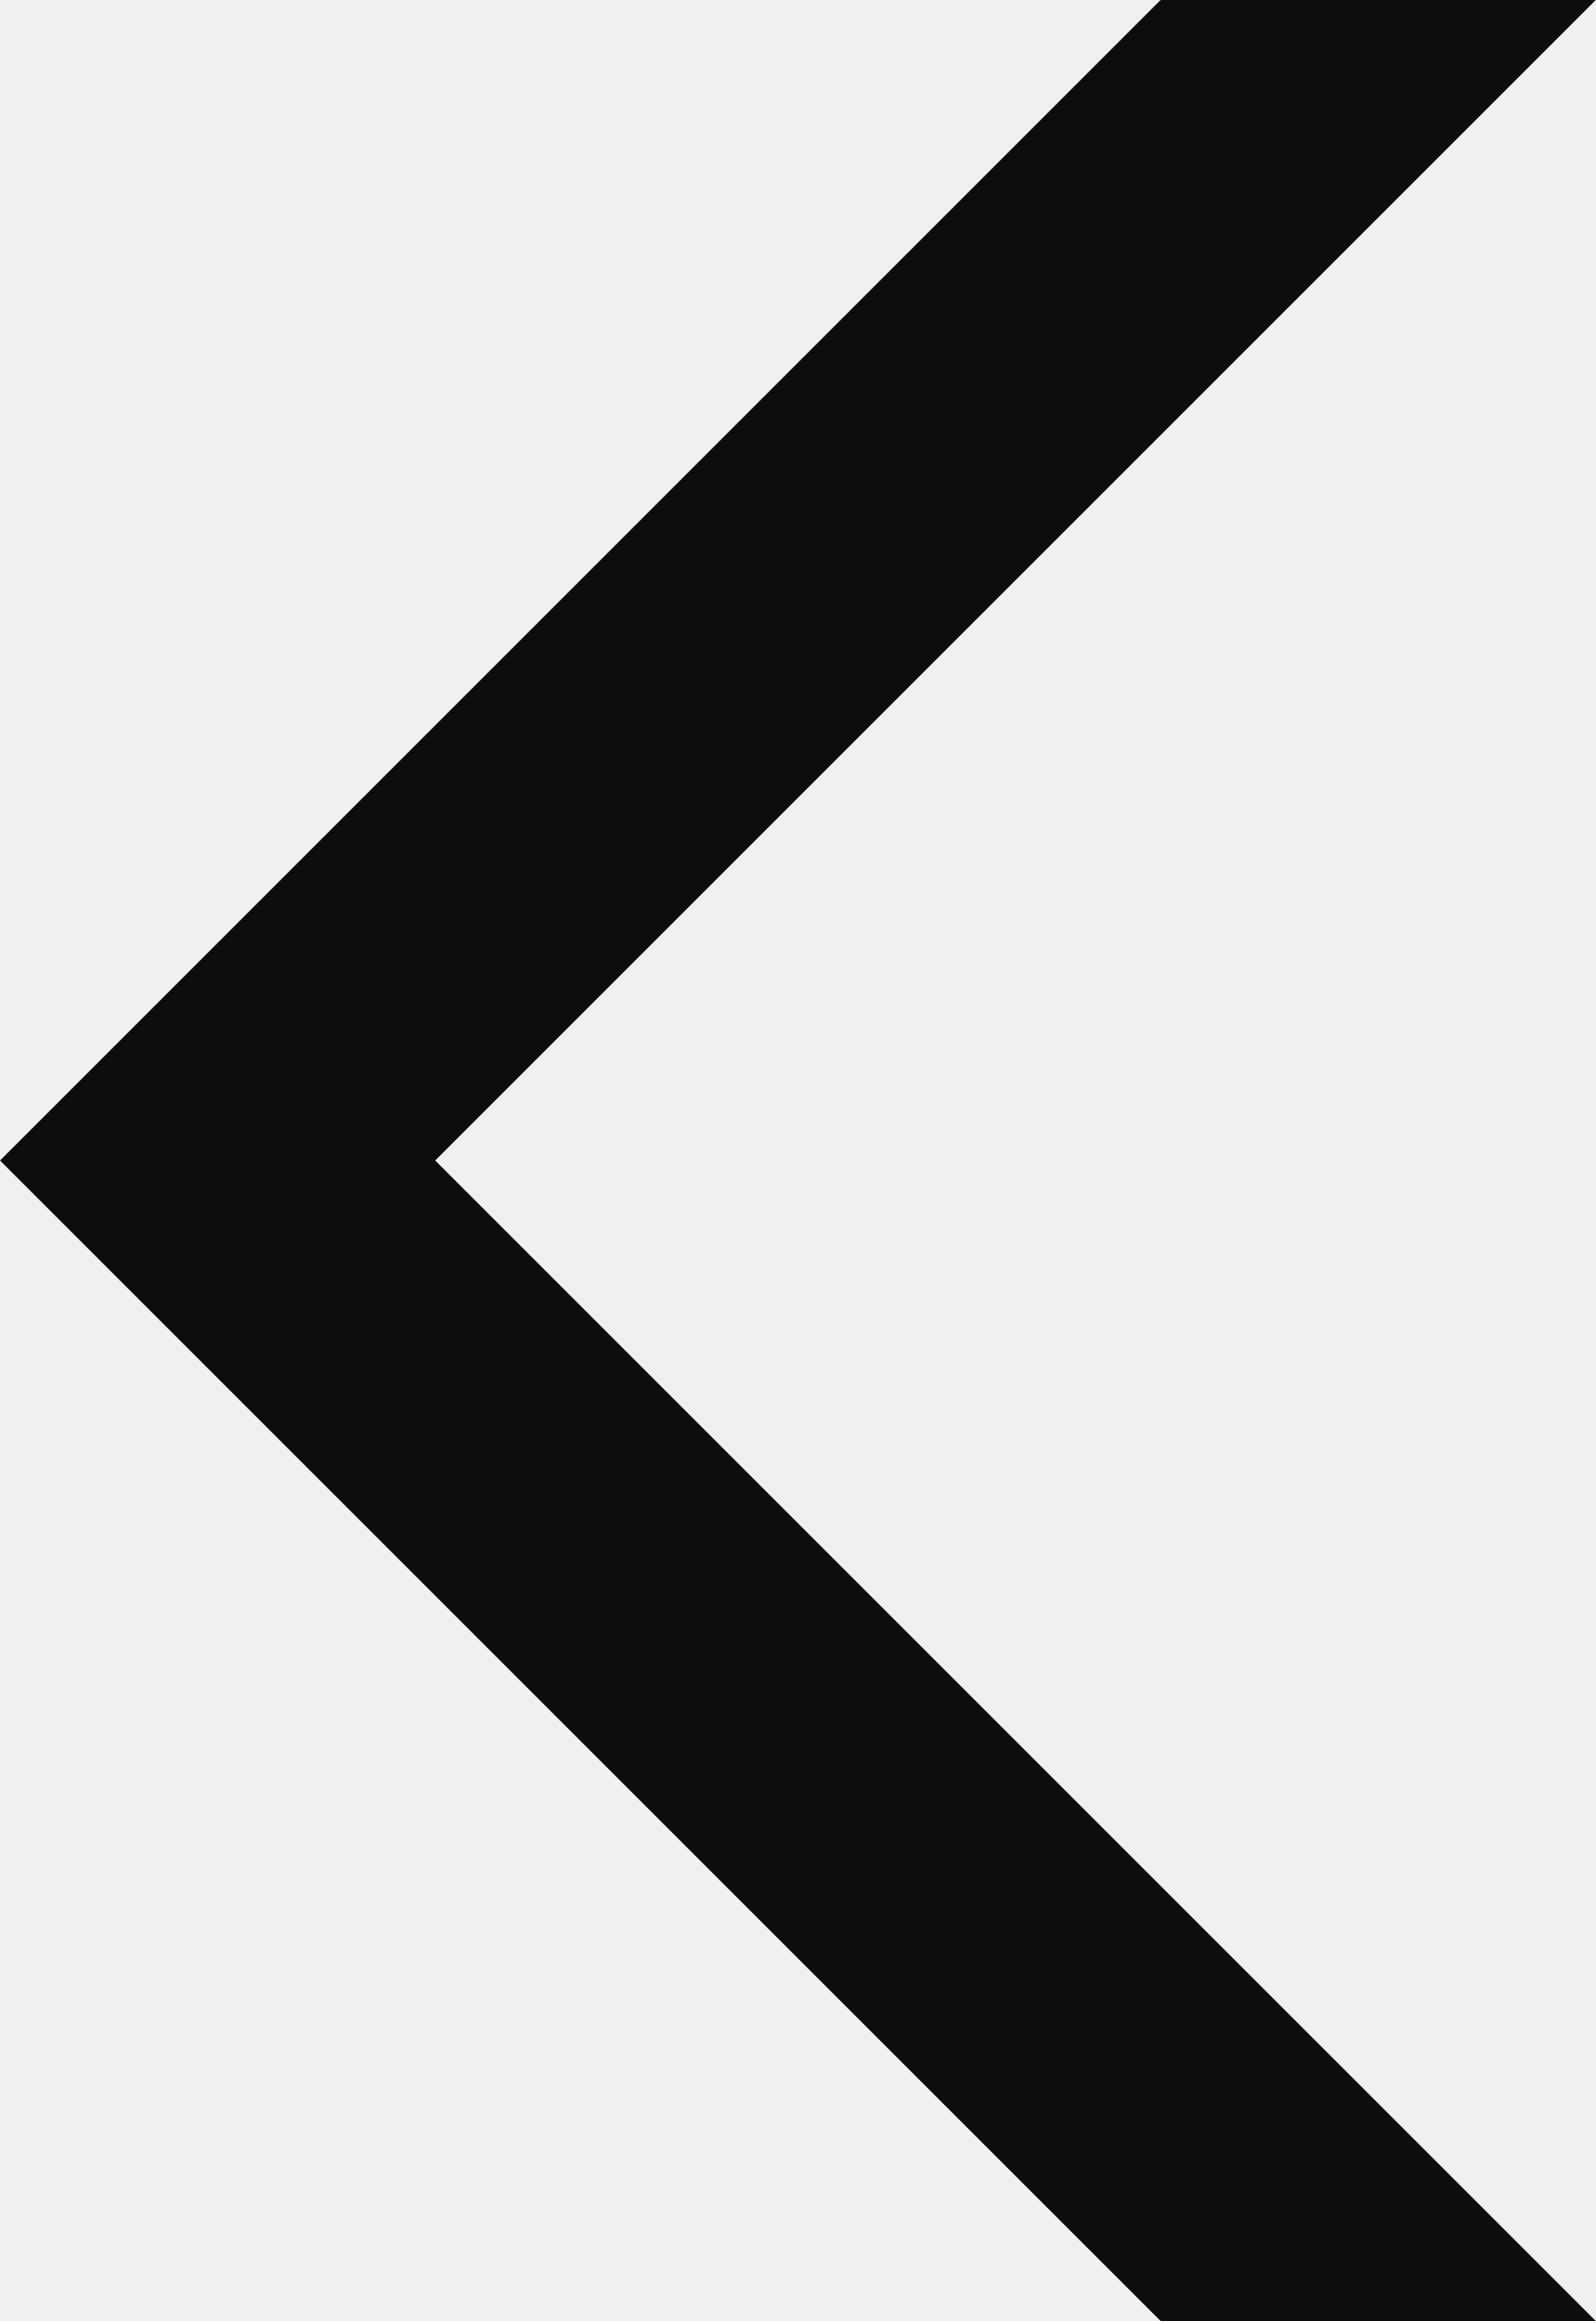
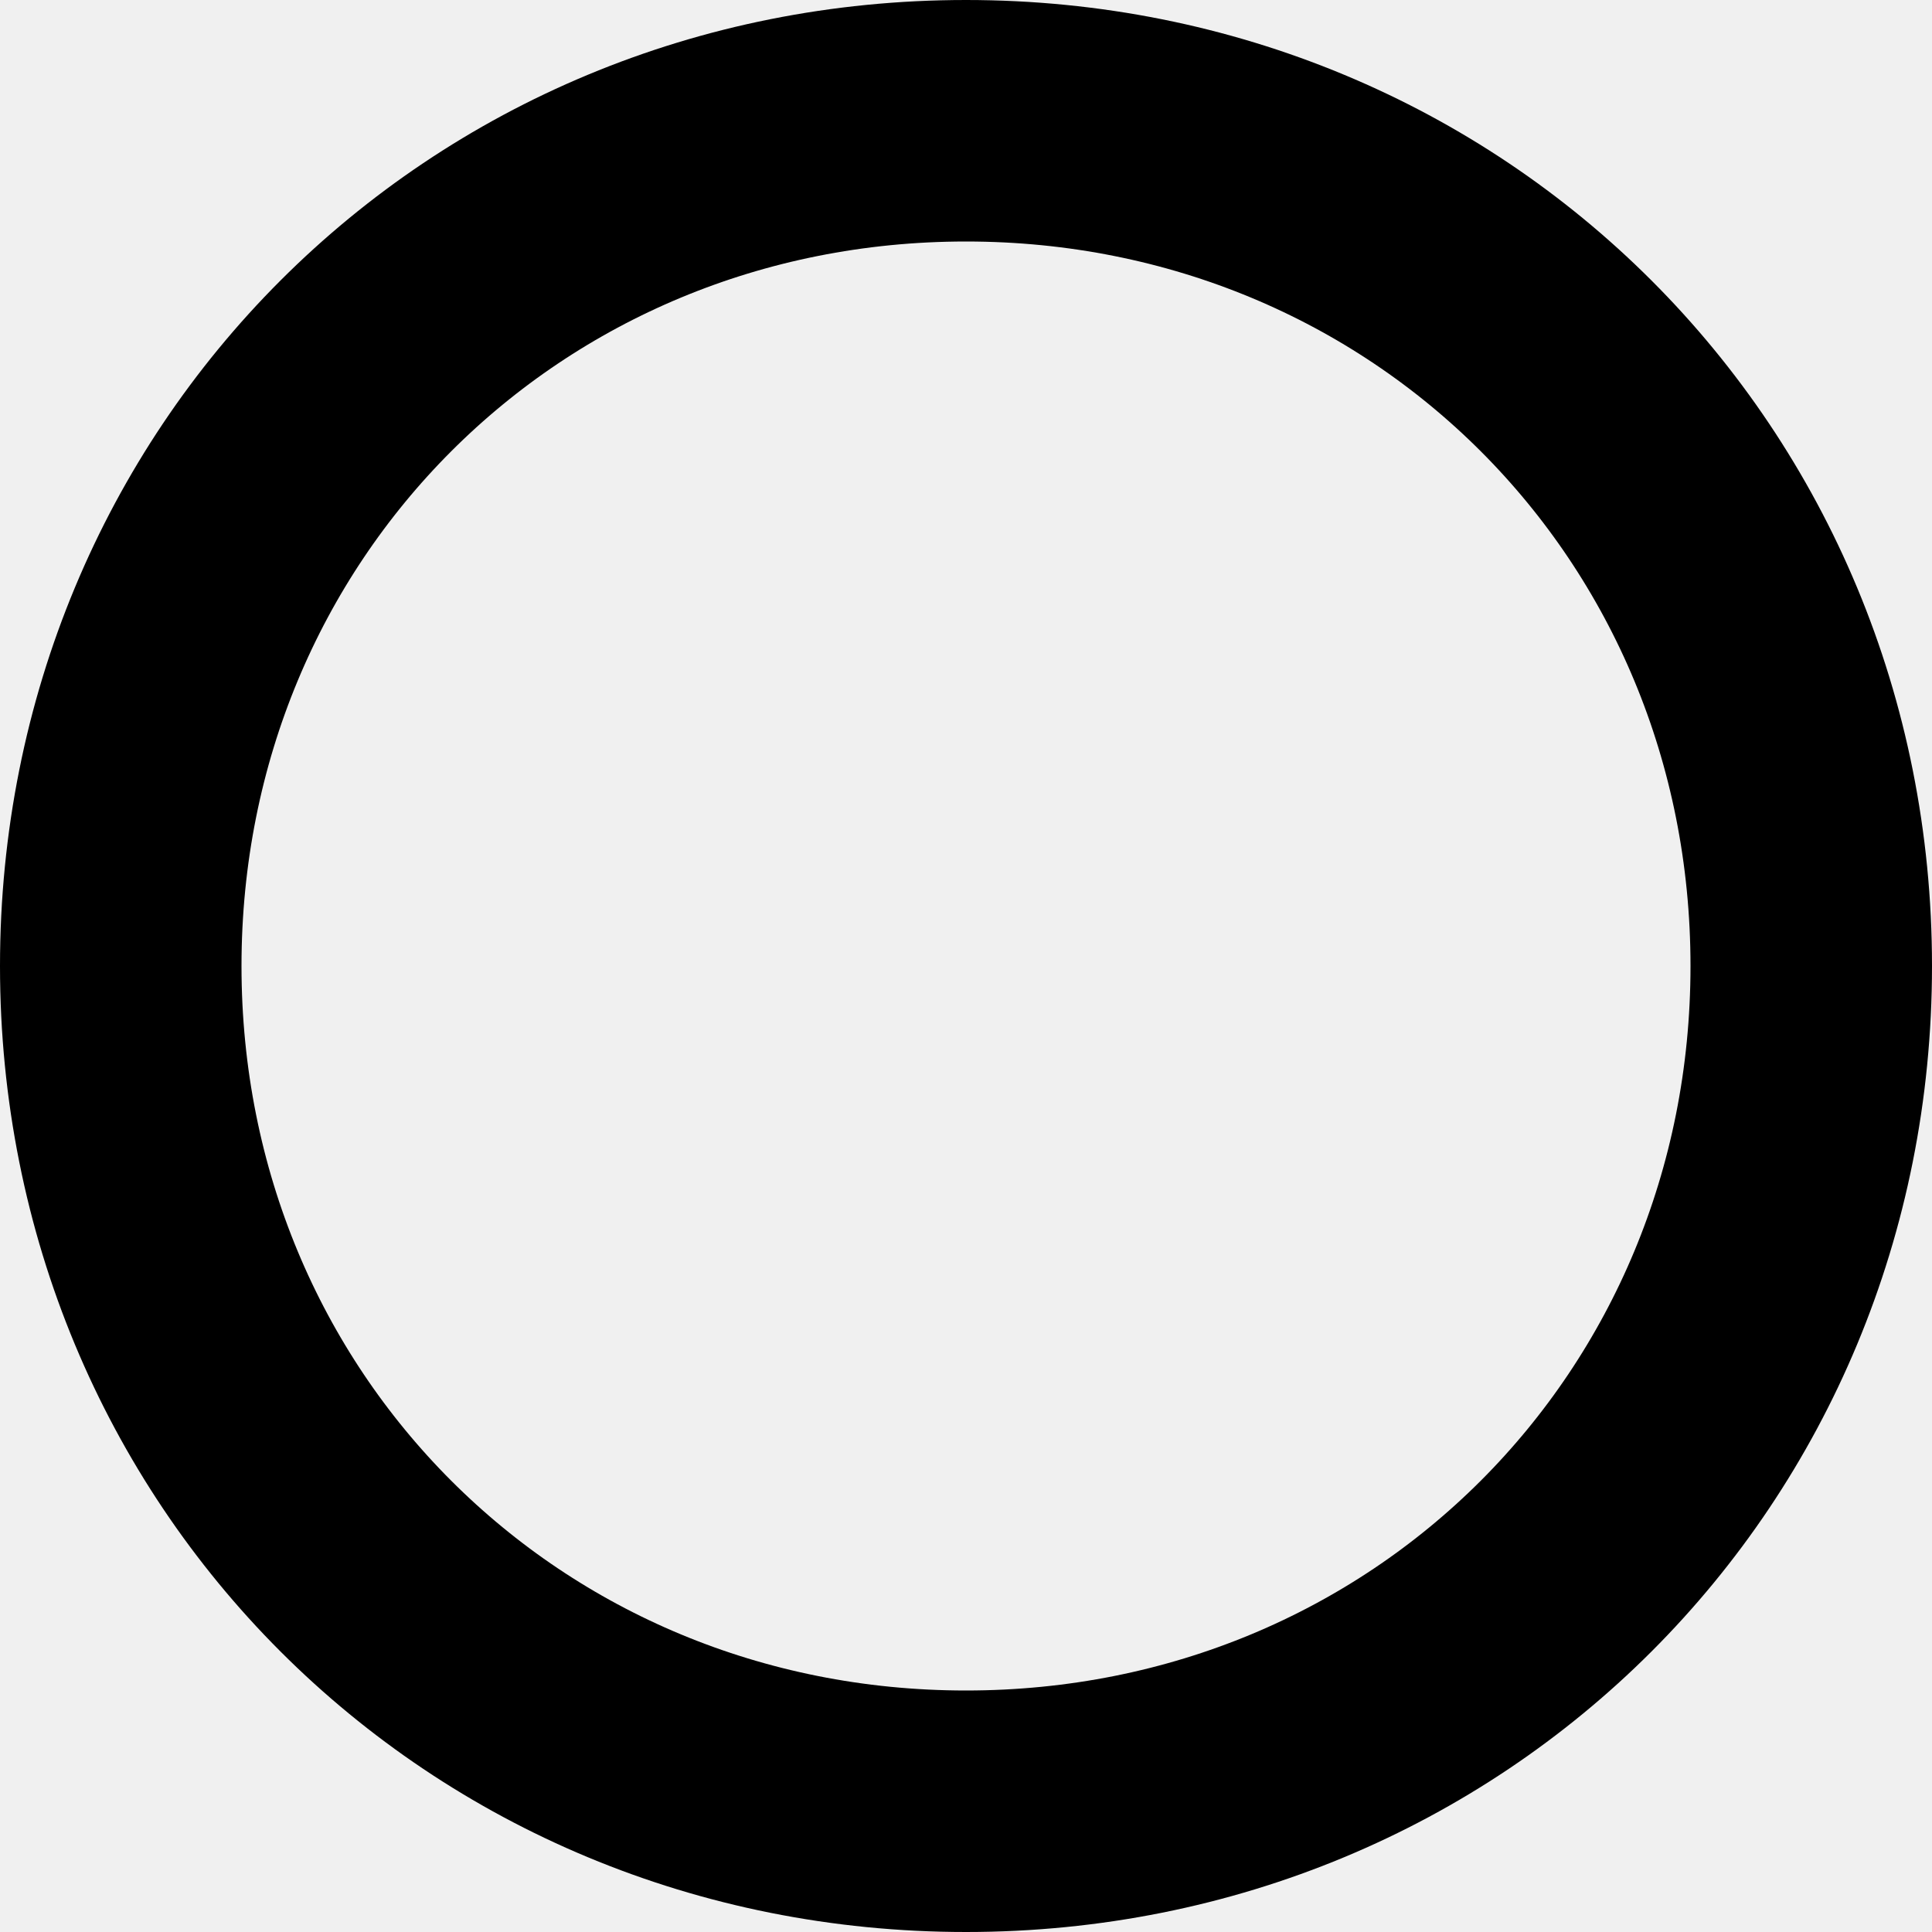
- <svg xmlns="http://www.w3.org/2000/svg" version="1.1" width="11px" height="16px">
-   <g transform="matrix(1 0 0 1 -121 -156 )">
-     <path d="M 3 8  L 11 0  L 8 0  L 0 8  L 8 16  L 11 16  L 3 8  Z " fill-rule="nonzero" fill="#0d0d0d" stroke="none" transform="matrix(1 0 0 1 121 156 )" />
+ <svg xmlns="http://www.w3.org/2000/svg" version="1.1" width="16px" height="16px">
+   <g transform="matrix(1 0 0 1 -443 -156 )">
+     <path d="M 451 157  C 454.92 157  458 160.08  458 164  C 458 167.92  454.92 171  451 171  C 447.08 171  444 167.92  444 164  C 444 160.08  447.08 157  451 157  Z " fill-rule="nonzero" fill="#ffffff" stroke="none" fill-opacity="0" />
+     <path d="M 451 157  C 454.92 157  458 160.08  458 164  C 458 167.92  454.92 171  451 171  C 447.08 171  444 167.92  444 164  C 444 160.08  447.08 157  451 157  Z " stroke-width="2" stroke="#000000" fill="none" />
  </g>
</svg>
